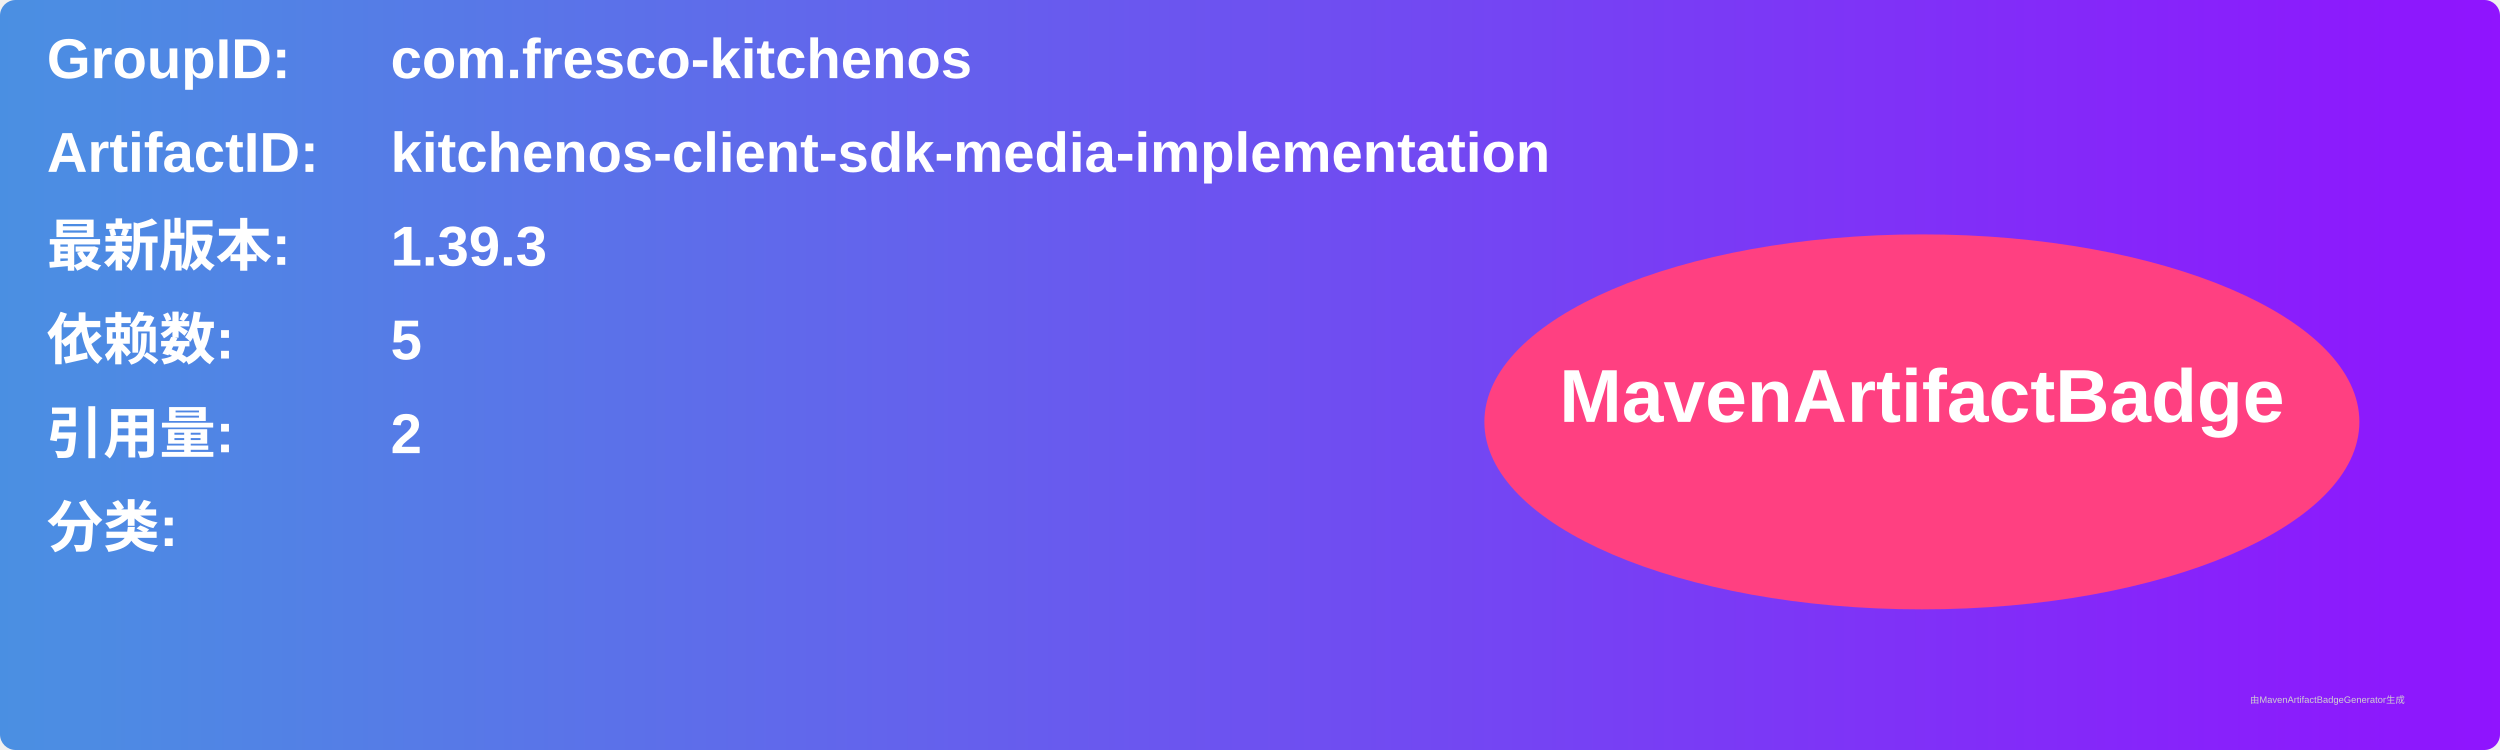
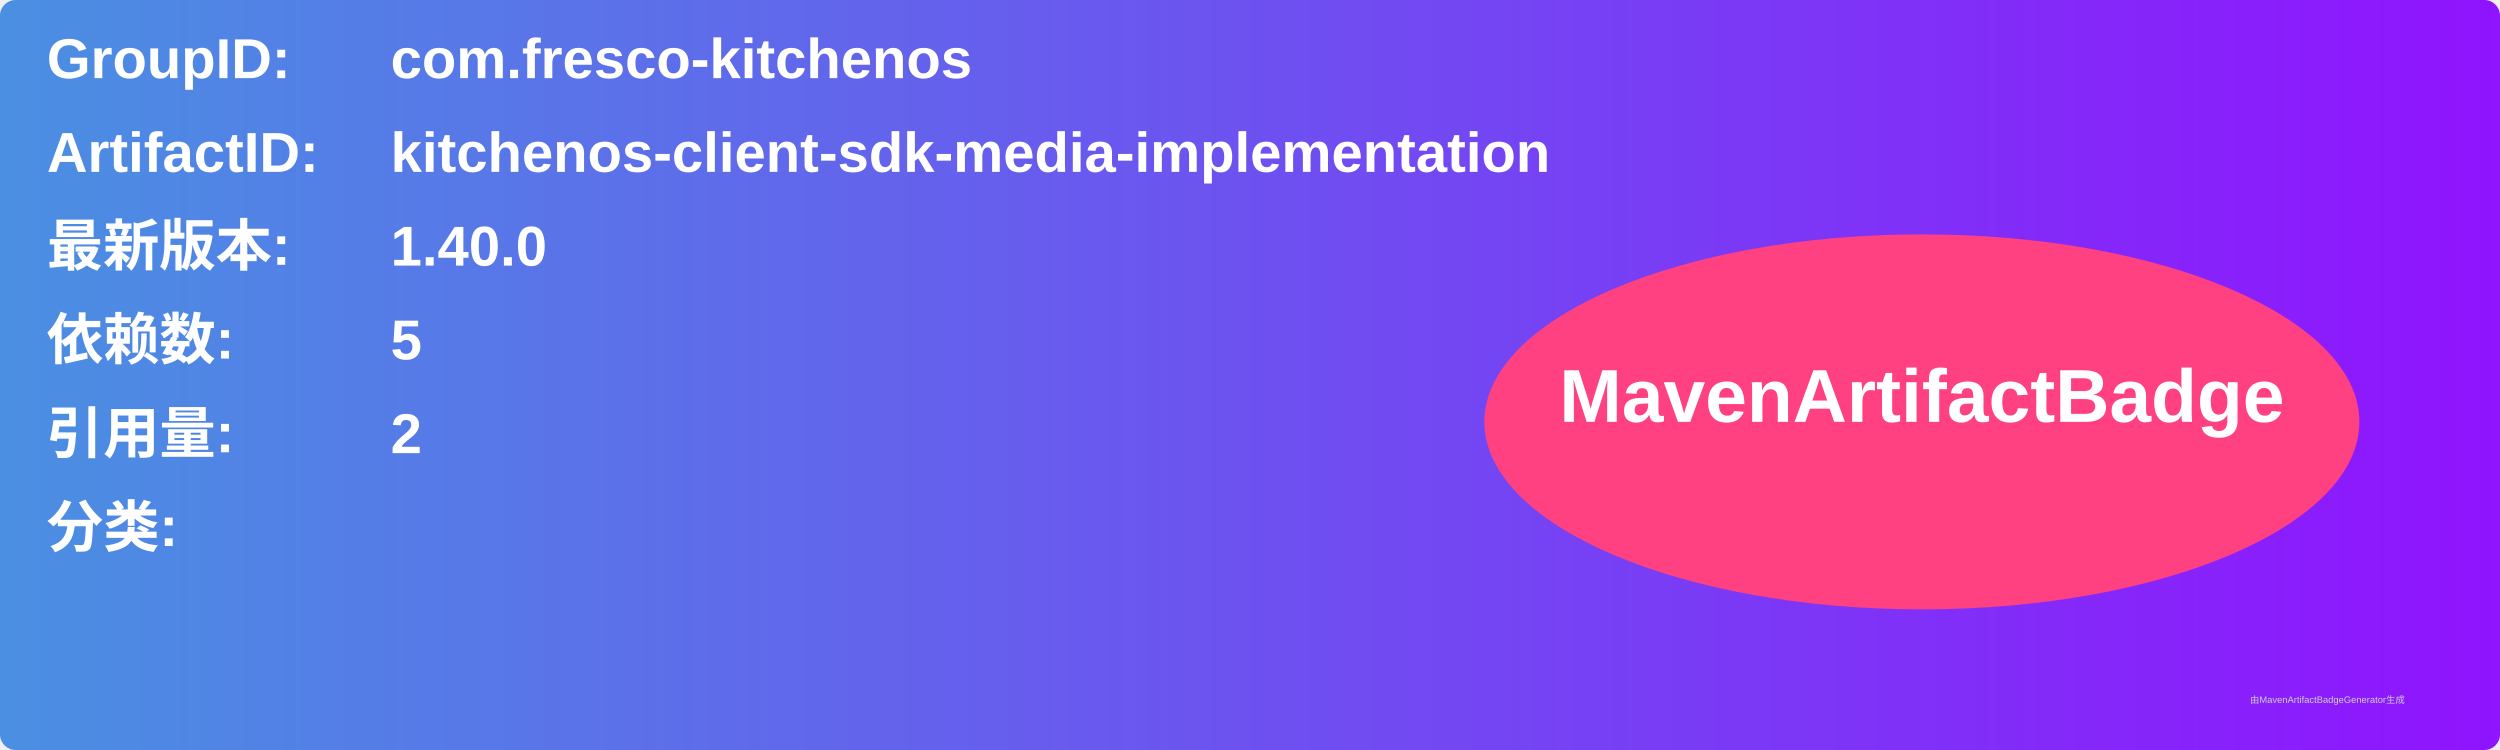
<svg xmlns="http://www.w3.org/2000/svg" width="800" height="240" viewBox="0 0 800 240">
  <linearGradient id="grad" x1="0%" y1="0%" x2="100%" y2="0%">
    <stop offset="0%" stop-color="#4a90e2" />
    <stop offset="100%" stop-color="#9013fe" />
  </linearGradient>
  <rect width="100%" height="100%" rx="5" ry="5" fill="url(#grad)" />
  <g transform="translate(15, 15)">
    <text x="0" y="10" font-family="Arial" font-size="18" fill="white" font-weight="bold" width="260">GroupID:</text>
    <text x="110" y="10" font-family="Arial" font-size="18" fill="white" font-weight="bold" width="460">com.fresco-kitchenos</text>
    <text x="0" y="40" font-family="Arial" font-size="18" fill="white" font-weight="bold" width="260">ArtifactID:</text>
    <text x="110" y="40" font-family="Arial" font-size="18" fill="white" font-weight="bold" width="460">kitchenos-client-sdk-media-implementation</text>
    <text x="0" y="70" font-family="Arial" font-size="18" fill="white" font-weight="bold">最新版本:</text>
    <text x="110" y="70" font-family="Arial" font-size="18" fill="white" font-weight="bold">
-       <tspan font-weight="bold">1.39.3</tspan>
+       <tspan font-weight="bold">1.40.0</tspan>
    </text>
    <text x="0" y="100" font-family="Arial" font-size="18" fill="white" font-weight="bold">依赖数: </text>
    <text x="110" y="100" font-family="Arial" font-size="18" fill="white">
      <tspan font-weight="bold">5</tspan>
    </text>
    <text x="0" y="130" font-family="Arial" font-size="18" fill="white" font-weight="bold">引用量: </text>
    <text x="110" y="130" font-family="Arial" font-size="18" fill="white">
      <tspan font-weight="bold">2</tspan>
    </text>
    <text x="0" y="160" font-family="Arial" font-size="18" fill="white" font-weight="bold">分类:</text>
    <text x="10" y="190" font-family="Arial" font-size="10" fill="white">
      <tspan font-weight="bold" />
    </text>
    <ellipse cx="600" cy="120" rx="140" ry="60" fill="#ff4081" />
    <text x="600" y="120" text-anchor="middle" font-family="Arial" font-size="24" fill="white" font-weight="bold">MavenArtifactBadge</text>
  </g>
  <text x="720" y="225" font-family="Arial" font-size="3" fill="#d0d0d0">由MavenArtifactBadgeGenerator生成</text>
</svg>
